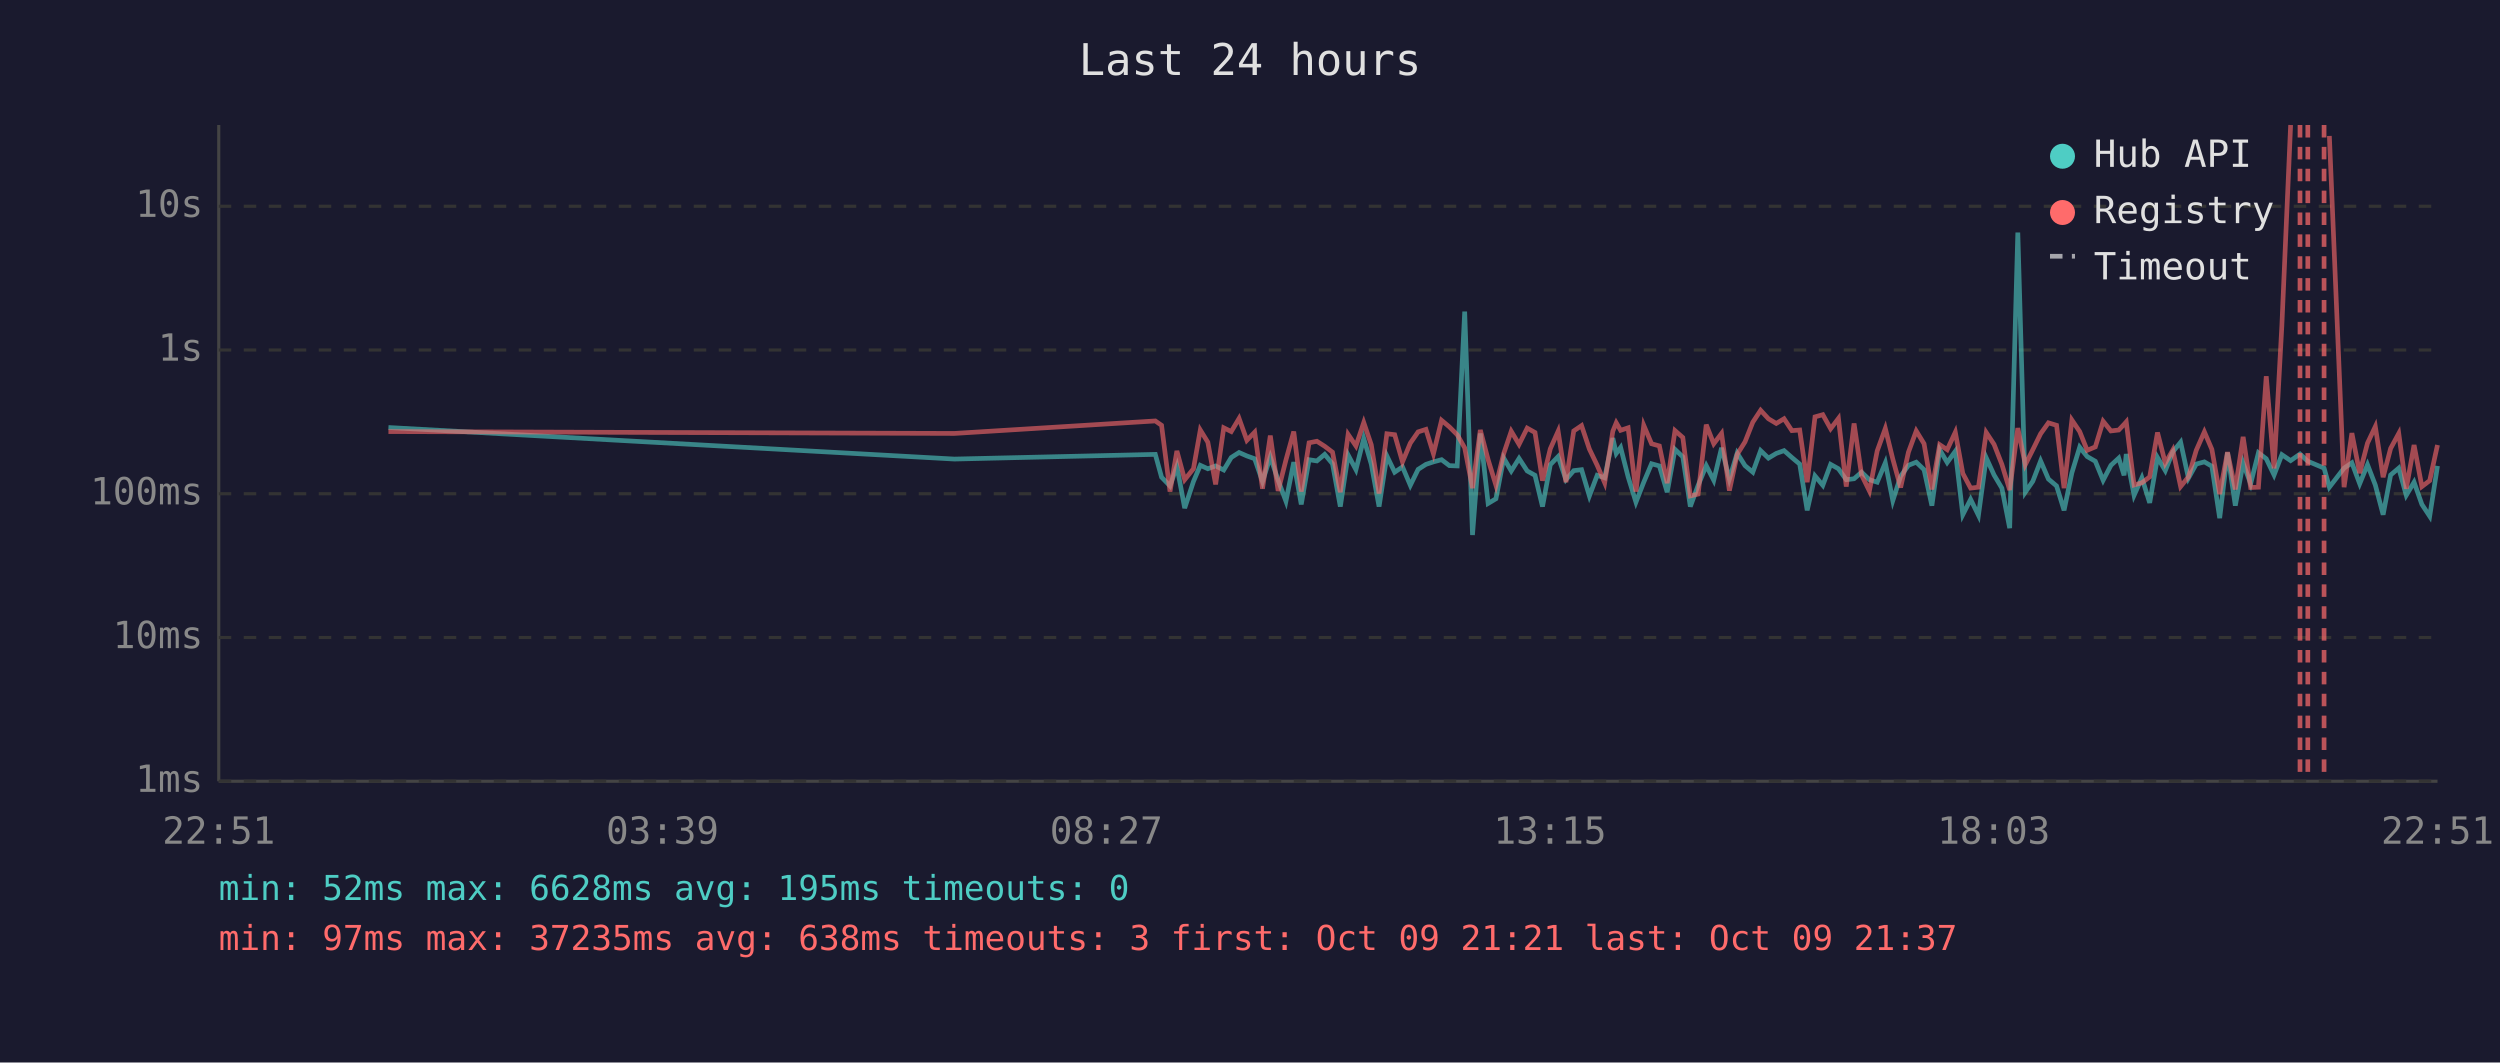
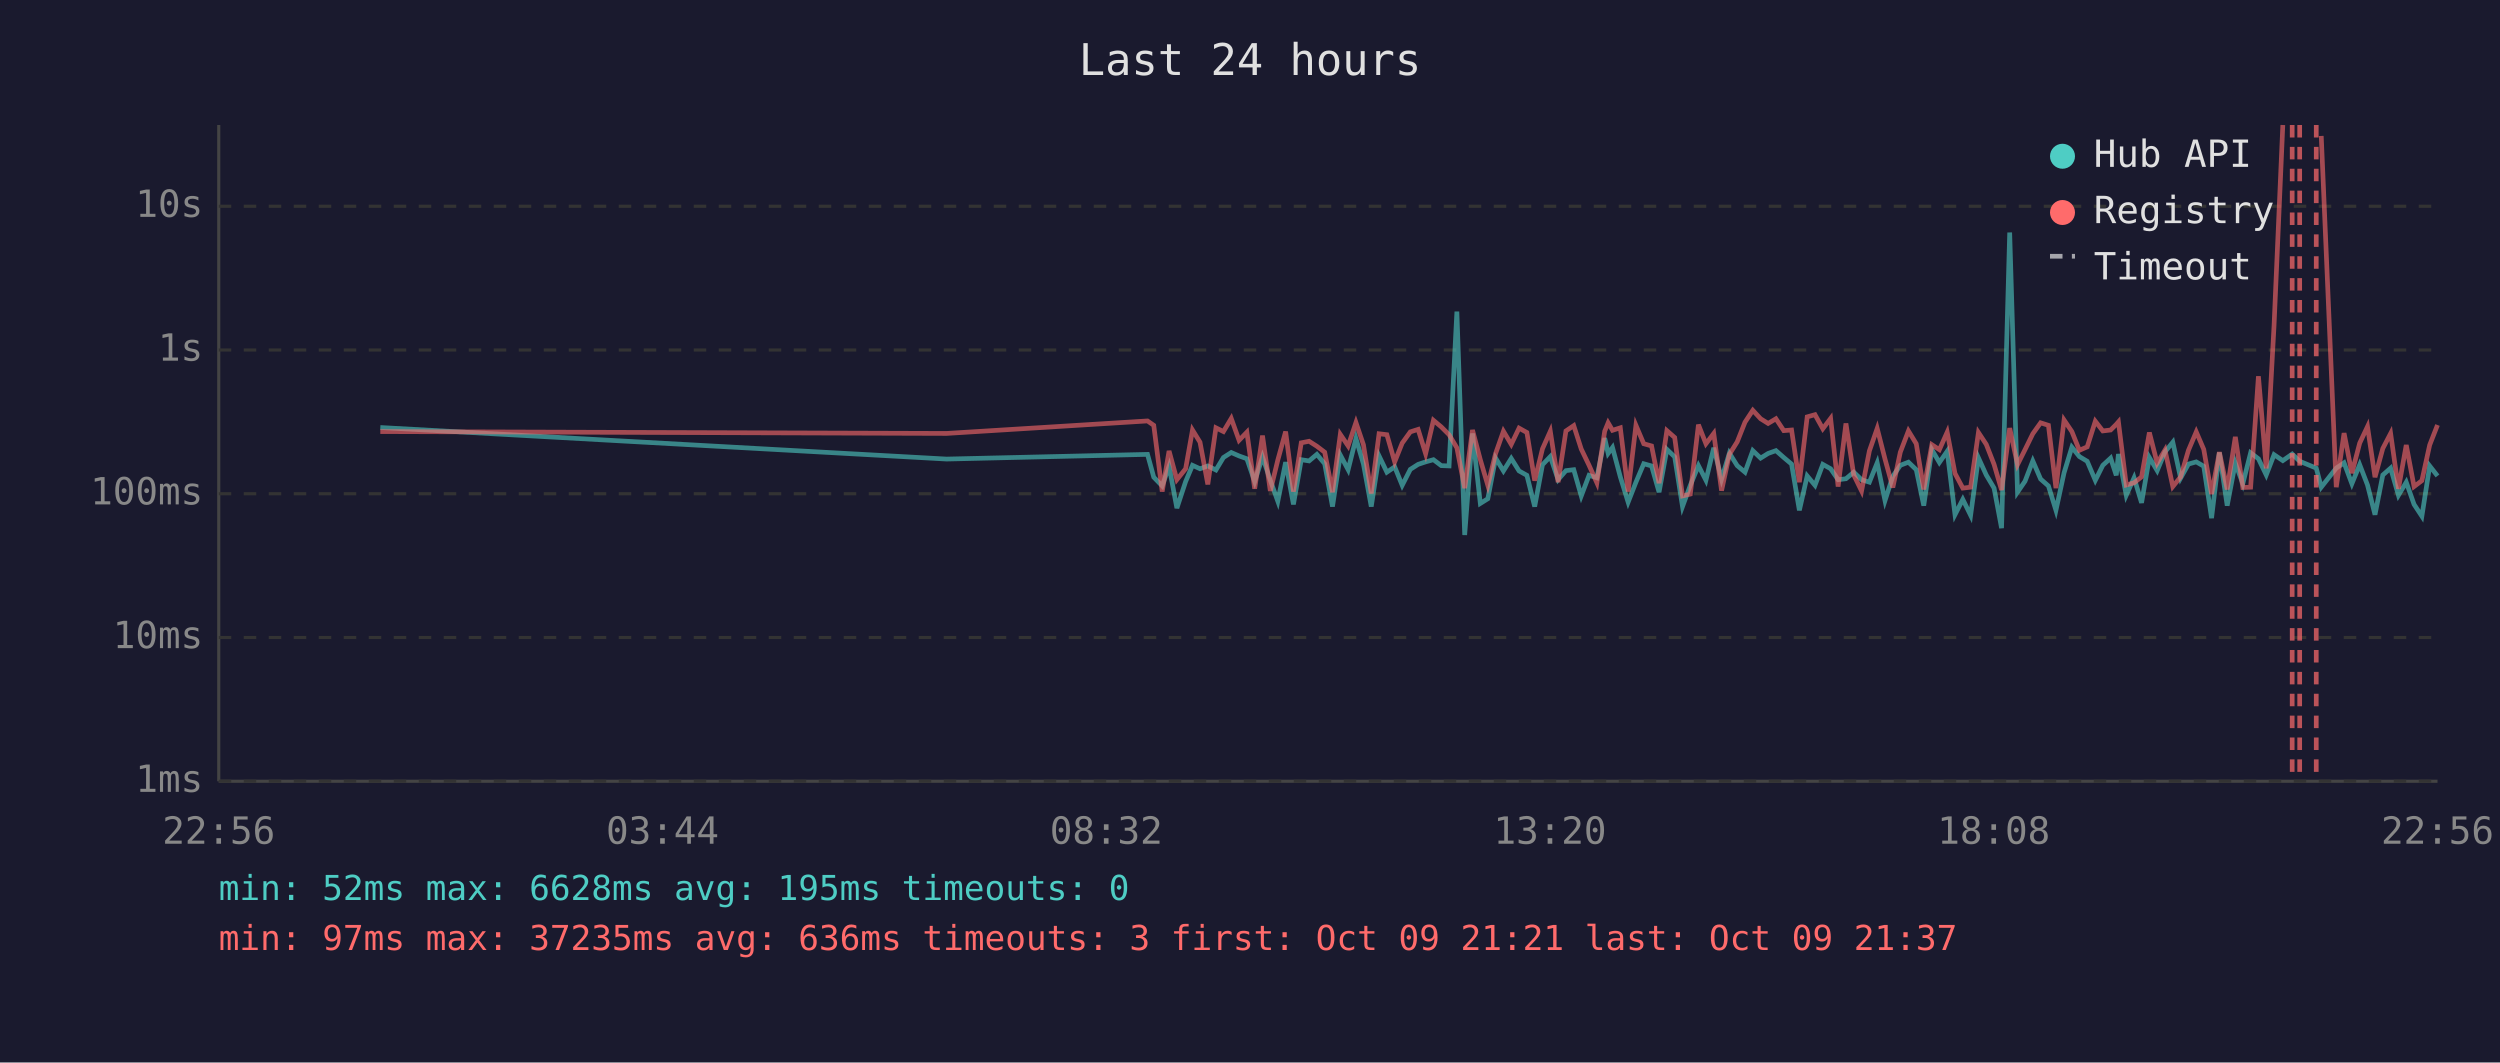
<svg xmlns="http://www.w3.org/2000/svg" viewBox="0 0 800 340" font-family="monospace" font-size="12">
  <rect width="800" height="340" fill="#1a1a2e" />
  <text x="400" y="24" fill="#e0e0e0" font-size="14" text-anchor="middle">Last 24 hours</text>
  <line x1="70" y1="40" x2="70" y2="250" stroke="#444" stroke-width="1" />
  <line x1="70" y1="250" x2="780" y2="250" stroke="#444" stroke-width="1" />
  <line x1="70" y1="250" x2="780" y2="250" stroke="#333" stroke-width="1" stroke-dasharray="4" />
  <text x="65" y="250" fill="#888" text-anchor="end" dominant-baseline="middle">1ms</text>
  <line x1="70" y1="204" x2="780" y2="204" stroke="#333" stroke-width="1" stroke-dasharray="4" />
  <text x="65" y="204" fill="#888" text-anchor="end" dominant-baseline="middle">10ms</text>
  <line x1="70" y1="158" x2="780" y2="158" stroke="#333" stroke-width="1" stroke-dasharray="4" />
  <text x="65" y="158" fill="#888" text-anchor="end" dominant-baseline="middle">100ms</text>
  <line x1="70" y1="112" x2="780" y2="112" stroke="#333" stroke-width="1" stroke-dasharray="4" />
  <text x="65" y="112" fill="#888" text-anchor="end" dominant-baseline="middle">1s</text>
  <line x1="70" y1="66" x2="780" y2="66" stroke="#333" stroke-width="1" stroke-dasharray="4" />
  <text x="65" y="66" fill="#888" text-anchor="end" dominant-baseline="middle">10s</text>
-   <text x="70" y="270" fill="#888" text-anchor="middle">22:51</text>
-   <text x="212" y="270" fill="#888" text-anchor="middle">03:39</text>
-   <text x="354" y="270" fill="#888" text-anchor="middle">08:27</text>
-   <text x="496" y="270" fill="#888" text-anchor="middle">13:15</text>
-   <text x="638" y="270" fill="#888" text-anchor="middle">18:03</text>
-   <text x="780" y="270" fill="#888" text-anchor="middle">22:51</text>
-   <polyline points="124.3,136.8 305.4,146.9 369.7,145.4 371.7,152.7 374.4,155.5 376.6,149.2 379.1,162.6 381.9,154.1 384.1,148.9 386.5,150.0 389.0,149.1 391.6,150.4 394.0,146.4 396.5,144.8 399.0,145.9 401.5,146.8 404.0,154.1 406.5,146.2 409.0,153.7 411.5,160.4 414.0,147.9 416.4,161.4 418.9,147.1 421.4,147.5 423.9,145.4 426.4,148.4 428.9,162.1 431.4,145.6 433.9,150.3 436.4,140.3 438.8,148.5 441.3,162.1 443.8,145.9 446.3,151.1 448.8,149.4 451.3,155.3 453.8,150.2 456.3,148.6 458.7,147.8 461.3,147.1 463.8,149.0 466.3,149.1 468.7,99.7 471.2,171.2 473.7,138.7 476.2,161.1 478.7,159.6 481.2,146.6 483.6,150.7 486.1,146.7 488.7,150.7 491.2,152.1 493.6,162.1 496.1,148.7 498.6,146.1 501.1,153.5 503.6,150.6 506.1,150.3 508.6,158.7 511.1,152.1 513.5,152.9 516.1,140.2 517.2,145.1 518.6,143.2 521.0,152.6 523.5,160.7 526.0,154.3 528.5,148.4 531.0,149.1 533.5,157.5 536.0,143.8 538.5,146.2 540.9,162.1 543.4,155.3 546.0,149.0 548.4,153.7 550.9,143.3 553.4,153.3 555.9,145.0 558.4,149.0 560.9,151.1 563.4,144.2 565.9,146.6 568.4,145.1 570.9,144.2 573.4,146.4 575.9,148.5 578.3,163.3 580.8,152.3 583.3,155.3 585.8,148.6 588.3,150.0 590.8,153.5 593.3,153.2 595.7,151.1 598.2,153.5 600.7,154.3 603.3,148.1 605.7,160.2 608.2,152.4 610.7,148.9 613.2,147.9 615.7,150.3 618.2,161.8 620.7,143.9 623.1,148.0 625.7,144.4 628.1,164.7 630.6,159.8 633.1,164.9 635.6,146.5 638.1,152.0 640.6,156.2 643.1,169.0 645.7,74.4 648.1,157.5 650.5,154.0 653.0,147.5 655.5,153.3 658.1,155.5 660.5,163.3 663.0,151.3 665.5,143.1 667.9,146.1 670.5,147.6 673.0,153.7 675.5,148.9 678.0,146.6 679.7,152.1 680.4,145.3 682.9,158.5 685.4,152.9 687.9,160.9 690.4,146.4 692.9,150.6 695.3,144.6 697.8,141.5 700.3,153.0 702.8,148.5 705.4,147.8 707.8,149.2 710.3,165.8 712.8,144.8 715.3,161.8 717.8,148.2 720.2,154.8 722.7,144.9 725.2,146.8 727.7,152.0 730.2,145.5 733.0,147.4 736.0,145.3 738.5,147.6 743.7,149.8 745.4,155.9 750.1,149.8 752.6,148.1 755.1,154.8 757.6,148.7 760.1,155.2 762.6,164.7 765.0,152.0 767.6,149.8 770.0,158.5 772.5,154.3 775.0,161.4 777.5,165.2 780.0,149.1" fill="none" stroke="#4ecdc4" stroke-width="1.5" opacity="0.6" />
-   <polyline points="124.3,138.1 305.4,138.7 369.7,134.7 371.7,136.1 374.4,157.3 376.6,144.3 379.1,153.5 381.9,150.0 384.1,137.6 386.5,141.5 389.0,155.0 391.6,136.9 394.0,138.1 396.5,133.9 399.0,140.9 401.5,138.3 404.0,156.4 406.5,139.4 409.0,157.1 411.5,147.2 414.0,138.1 416.4,157.3 418.9,141.7 421.4,141.2 423.9,142.8 426.4,144.7 428.9,157.5 431.4,139.0 433.9,142.7 436.4,135.2 438.8,142.3 441.3,157.9 443.8,138.8 446.3,139.1 448.8,147.8 451.3,141.8 453.8,138.2 456.3,137.4 458.7,145.2 461.3,134.5 463.8,136.6 466.3,139.1 468.7,143.3 471.2,156.2 473.7,137.6 476.2,147.1 478.7,155.3 481.2,145.1 483.6,138.0 486.1,142.2 488.7,137.0 491.2,138.4 493.6,153.8 496.1,143.6 498.6,138.0 501.1,154.3 503.6,137.9 506.1,136.2 508.6,143.7 511.1,148.9 513.5,154.5 516.1,138.0 517.2,135.3 518.6,137.7 521.0,136.9 523.5,157.3 526.0,136.1 528.5,142.0 531.0,142.7 533.5,154.6 536.0,137.8 538.5,140.0 540.9,158.7 543.4,158.1 546.0,135.9 548.4,142.0 550.9,138.7 553.4,157.0 555.9,145.4 558.4,141.4 560.9,135.1 563.4,131.3 565.9,134.0 568.4,135.5 570.9,134.0 573.4,137.8 575.9,137.6 578.3,154.3 580.8,133.4 583.3,132.7 585.8,137.2 588.3,133.9 590.8,155.7 593.3,135.5 595.7,152.0 598.2,157.1 600.7,144.3 603.3,137.1 605.7,146.9 608.2,156.0 610.7,144.7 613.2,137.9 615.7,142.0 618.2,156.6 620.7,142.3 623.1,143.9 625.7,138.3 628.1,151.5 630.6,156.2 633.1,155.9 635.6,138.4 638.1,142.2 640.6,148.6 643.1,156.8 645.7,137.0 648.1,148.7 650.5,143.9 653.0,138.8 655.5,135.3 658.1,136.1 660.5,156.2 663.0,134.4 665.5,138.1 667.9,144.1 670.5,143.0 673.0,134.8 675.5,137.9 678.0,137.6 679.7,135.8 680.4,135.0 682.9,155.2 685.4,154.5 687.9,152.6 690.4,138.4 692.9,148.2 695.3,144.0 697.8,155.7 700.3,152.6 702.8,144.1 705.4,138.2 707.8,143.8 710.3,158.1 712.8,144.7 715.3,156.6 717.8,139.8 720.2,156.0 722.7,155.9 725.2,120.4 727.7,149.9 730.2,104.1 733.0,40.0" fill="none" stroke="#ff6b6b" stroke-width="1.5" opacity="0.6" />
-   <polyline points="745.4,43.5 750.1,155.9 752.6,138.6 755.1,151.4 757.6,141.8 760.1,136.5 762.6,152.7 765.0,143.5 767.6,138.7 770.0,156.4 772.5,142.4 775.0,155.7 777.5,153.8 780.0,142.4" fill="none" stroke="#ff6b6b" stroke-width="1.5" opacity="0.6" />
-   <line x1="736.0" y1="40" x2="736.0" y2="250" stroke="#ff6b6b" stroke-width="1.5" stroke-dasharray="4,3" opacity="0.7" />
-   <line x1="738.5" y1="40" x2="738.5" y2="250" stroke="#ff6b6b" stroke-width="1.5" stroke-dasharray="4,3" opacity="0.7" />
-   <line x1="743.7" y1="40" x2="743.7" y2="250" stroke="#ff6b6b" stroke-width="1.5" stroke-dasharray="4,3" opacity="0.7" />
+   <text x="70" y="270" fill="#888" text-anchor="middle">22:56</text>
+   <text x="212" y="270" fill="#888" text-anchor="middle">03:44</text>
+   <text x="354" y="270" fill="#888" text-anchor="middle">08:32</text>
+   <text x="496" y="270" fill="#888" text-anchor="middle">13:20</text>
+   <text x="638" y="270" fill="#888" text-anchor="middle">18:08</text>
+   <text x="780" y="270" fill="#888" text-anchor="middle">22:56</text>
+   <polyline points="121.7,136.8 302.9,146.9 367.2,145.4 369.2,152.7 371.9,155.5 374.1,149.2 376.6,162.6 379.4,154.1 381.6,148.9 384.0,150.0 386.5,149.1 389.1,150.4 391.5,146.4 394.0,144.8 396.5,145.9 399.0,146.8 401.5,154.1 404.0,146.2 406.5,153.7 408.9,160.4 411.4,147.9 413.9,161.4 416.4,147.1 418.9,147.5 421.4,145.4 423.9,148.4 426.4,162.1 428.9,145.6 431.4,150.3 433.9,140.3 436.3,148.5 438.8,162.1 441.3,145.9 443.8,151.1 446.3,149.4 448.7,155.3 451.3,150.2 453.8,148.6 456.2,147.8 458.7,147.1 461.2,149.0 463.7,149.1 466.2,99.7 468.7,171.2 471.2,138.7 473.7,161.1 476.1,159.6 478.6,146.6 481.1,150.7 483.6,146.7 486.1,150.7 488.6,152.1 491.1,162.1 493.6,148.7 496.1,146.1 498.6,153.5 501.1,150.6 503.6,150.3 506.0,158.7 508.5,152.1 511.0,152.9 513.5,140.2 514.6,145.1 516.0,143.2 518.5,152.6 521.0,160.7 523.5,154.3 526.0,148.4 528.5,149.1 530.9,157.5 533.4,143.8 535.9,146.2 538.4,162.1 540.9,155.3 543.5,149.0 545.9,153.7 548.4,143.3 550.9,153.3 553.4,145.0 555.9,149.0 558.4,151.1 560.9,144.2 563.4,146.6 565.8,145.1 568.3,144.2 570.8,146.4 573.3,148.5 575.8,163.3 578.3,152.3 580.8,155.3 583.3,148.6 585.8,150.0 588.2,153.5 590.7,153.2 593.2,151.1 595.7,153.5 598.2,154.3 600.7,148.1 603.2,160.2 605.7,152.4 608.1,148.9 610.7,147.9 613.2,150.3 615.6,161.8 618.2,143.9 620.6,148.0 623.1,144.4 625.6,164.7 628.1,159.8 630.6,164.9 633.1,146.5 635.6,152.0 638.1,156.2 640.5,169.0 643.1,74.4 645.6,157.5 648.0,154.0 650.5,147.5 653.0,153.3 655.5,155.5 657.9,163.3 660.5,151.3 663.0,143.1 665.4,146.1 667.9,147.6 670.5,153.7 672.9,148.9 675.4,146.6 677.2,152.1 677.9,145.3 680.4,158.5 682.9,152.9 685.3,160.9 687.8,146.4 690.3,150.6 692.8,144.6 695.3,141.5 697.8,153.0 700.3,148.5 702.8,147.8 705.2,149.2 707.7,165.8 710.2,144.8 712.7,161.8 715.3,148.2 717.7,154.8 720.2,144.9 722.7,146.8 725.2,152.0 727.7,145.5 730.5,147.4 733.5,145.3 735.9,147.6 741.2,149.8 742.8,155.9 747.6,149.8 750.1,148.1 752.6,154.8 755.1,148.7 757.6,155.2 760.0,164.7 762.5,152.0 765.0,149.8 767.5,158.5 770.0,154.3 772.5,161.4 775.0,165.2 777.5,149.1 780.0,152.3" fill="none" stroke="#4ecdc4" stroke-width="1.5" opacity="0.6" />
+   <polyline points="121.7,138.1 302.9,138.7 367.2,134.7 369.2,136.1 371.9,157.3 374.1,144.3 376.6,153.5 379.4,150.0 381.6,137.6 384.0,141.5 386.5,155.0 389.1,136.9 391.5,138.1 394.0,133.9 396.5,140.9 399.0,138.3 401.5,156.4 404.0,139.4 406.5,157.1 408.9,147.2 411.4,138.1 413.9,157.3 416.4,141.7 418.9,141.2 421.4,142.8 423.9,144.7 426.4,157.5 428.9,139.0 431.4,142.7 433.9,135.2 436.3,142.3 438.8,157.9 441.3,138.8 443.8,139.1 446.3,147.8 448.7,141.8 451.3,138.2 453.8,137.4 456.2,145.2 458.7,134.5 461.2,136.6 463.7,139.1 466.2,143.3 468.7,156.2 471.2,137.6 473.7,147.1 476.1,155.3 478.6,145.1 481.1,138.0 483.6,142.2 486.1,137.0 488.6,138.4 491.1,153.8 493.6,143.6 496.1,138.0 498.6,154.3 501.1,137.9 503.6,136.2 506.0,143.7 508.5,148.9 511.0,154.5 513.5,138.0 514.6,135.3 516.0,137.7 518.5,136.9 521.0,157.3 523.5,136.1 526.0,142.0 528.5,142.7 530.9,154.6 533.4,137.8 535.9,140.0 538.4,158.7 540.9,158.1 543.5,135.9 545.9,142.0 548.4,138.7 550.9,157.0 553.4,145.4 555.9,141.4 558.4,135.1 560.9,131.3 563.4,134.0 565.8,135.5 568.3,134.0 570.8,137.8 573.3,137.6 575.8,154.3 578.3,133.4 580.8,132.7 583.3,137.2 585.8,133.9 588.2,155.7 590.7,135.5 593.2,152.0 595.7,157.1 598.2,144.3 600.7,137.1 603.2,146.9 605.7,156.0 608.1,144.7 610.7,137.9 613.2,142.0 615.6,156.6 618.2,142.3 620.6,143.9 623.1,138.3 625.6,151.5 628.1,156.2 630.6,155.9 633.1,138.4 635.6,142.2 638.1,148.6 640.5,156.8 643.1,137.0 645.6,148.7 648.0,143.9 650.5,138.8 653.0,135.3 655.5,136.1 657.9,156.2 660.5,134.4 663.0,138.1 665.4,144.1 667.9,143.0 670.5,134.8 672.9,137.9 675.4,137.6 677.2,135.8 677.9,135.0 680.4,155.2 682.9,154.5 685.3,152.6 687.8,138.4 690.3,148.2 692.8,144.0 695.3,155.7 697.8,152.6 700.3,144.1 702.8,138.2 705.2,143.8 707.7,158.1 710.2,144.7 712.7,156.6 715.3,139.8 717.7,156.0 720.2,155.9 722.7,120.4 725.2,149.9 727.7,104.1 730.5,40.0" fill="none" stroke="#ff6b6b" stroke-width="1.5" opacity="0.6" />
+   <polyline points="742.8,43.5 747.6,155.9 750.1,138.6 752.6,151.4 755.1,141.8 757.6,136.5 760.0,152.7 762.5,143.5 765.0,138.7 767.5,156.4 770.0,142.4 772.5,155.7 775.0,153.8 777.5,142.4 780.0,136.0" fill="none" stroke="#ff6b6b" stroke-width="1.5" opacity="0.6" />
+   <line x1="733.5" y1="40" x2="733.5" y2="250" stroke="#ff6b6b" stroke-width="1.5" stroke-dasharray="4,3" opacity="0.7" />
+   <line x1="735.9" y1="40" x2="735.9" y2="250" stroke="#ff6b6b" stroke-width="1.5" stroke-dasharray="4,3" opacity="0.7" />
+   <line x1="741.2" y1="40" x2="741.2" y2="250" stroke="#ff6b6b" stroke-width="1.5" stroke-dasharray="4,3" opacity="0.7" />
  <circle cx="660" cy="50" r="4" fill="#4ecdc4" />
  <text x="670" y="50" fill="#e0e0e0" dominant-baseline="middle">Hub API</text>
  <circle cx="660" cy="68" r="4" fill="#ff6b6b" />
  <text x="670" y="68" fill="#e0e0e0" dominant-baseline="middle">Registry</text>
  <line x1="656" y1="82" x2="664" y2="82" stroke="#e0e0e0" stroke-width="1.5" stroke-dasharray="4,3" opacity="0.7" />
  <text x="670" y="86" fill="#e0e0e0" dominant-baseline="middle">Timeout</text>
  <text x="70" y="288" fill="#4ecdc4" font-size="11">min: 52ms  max: 6628ms  avg: 195ms  timeouts: 0</text>
-   <text x="70" y="304" fill="#ff6b6b" font-size="11">min: 97ms  max: 37235ms  avg: 638ms  timeouts: 3  first: Oct 09 21:21  last: Oct 09 21:37</text>
+   <text x="70" y="304" fill="#ff6b6b" font-size="11">min: 97ms  max: 37235ms  avg: 636ms  timeouts: 3  first: Oct 09 21:21  last: Oct 09 21:37</text>
</svg>
